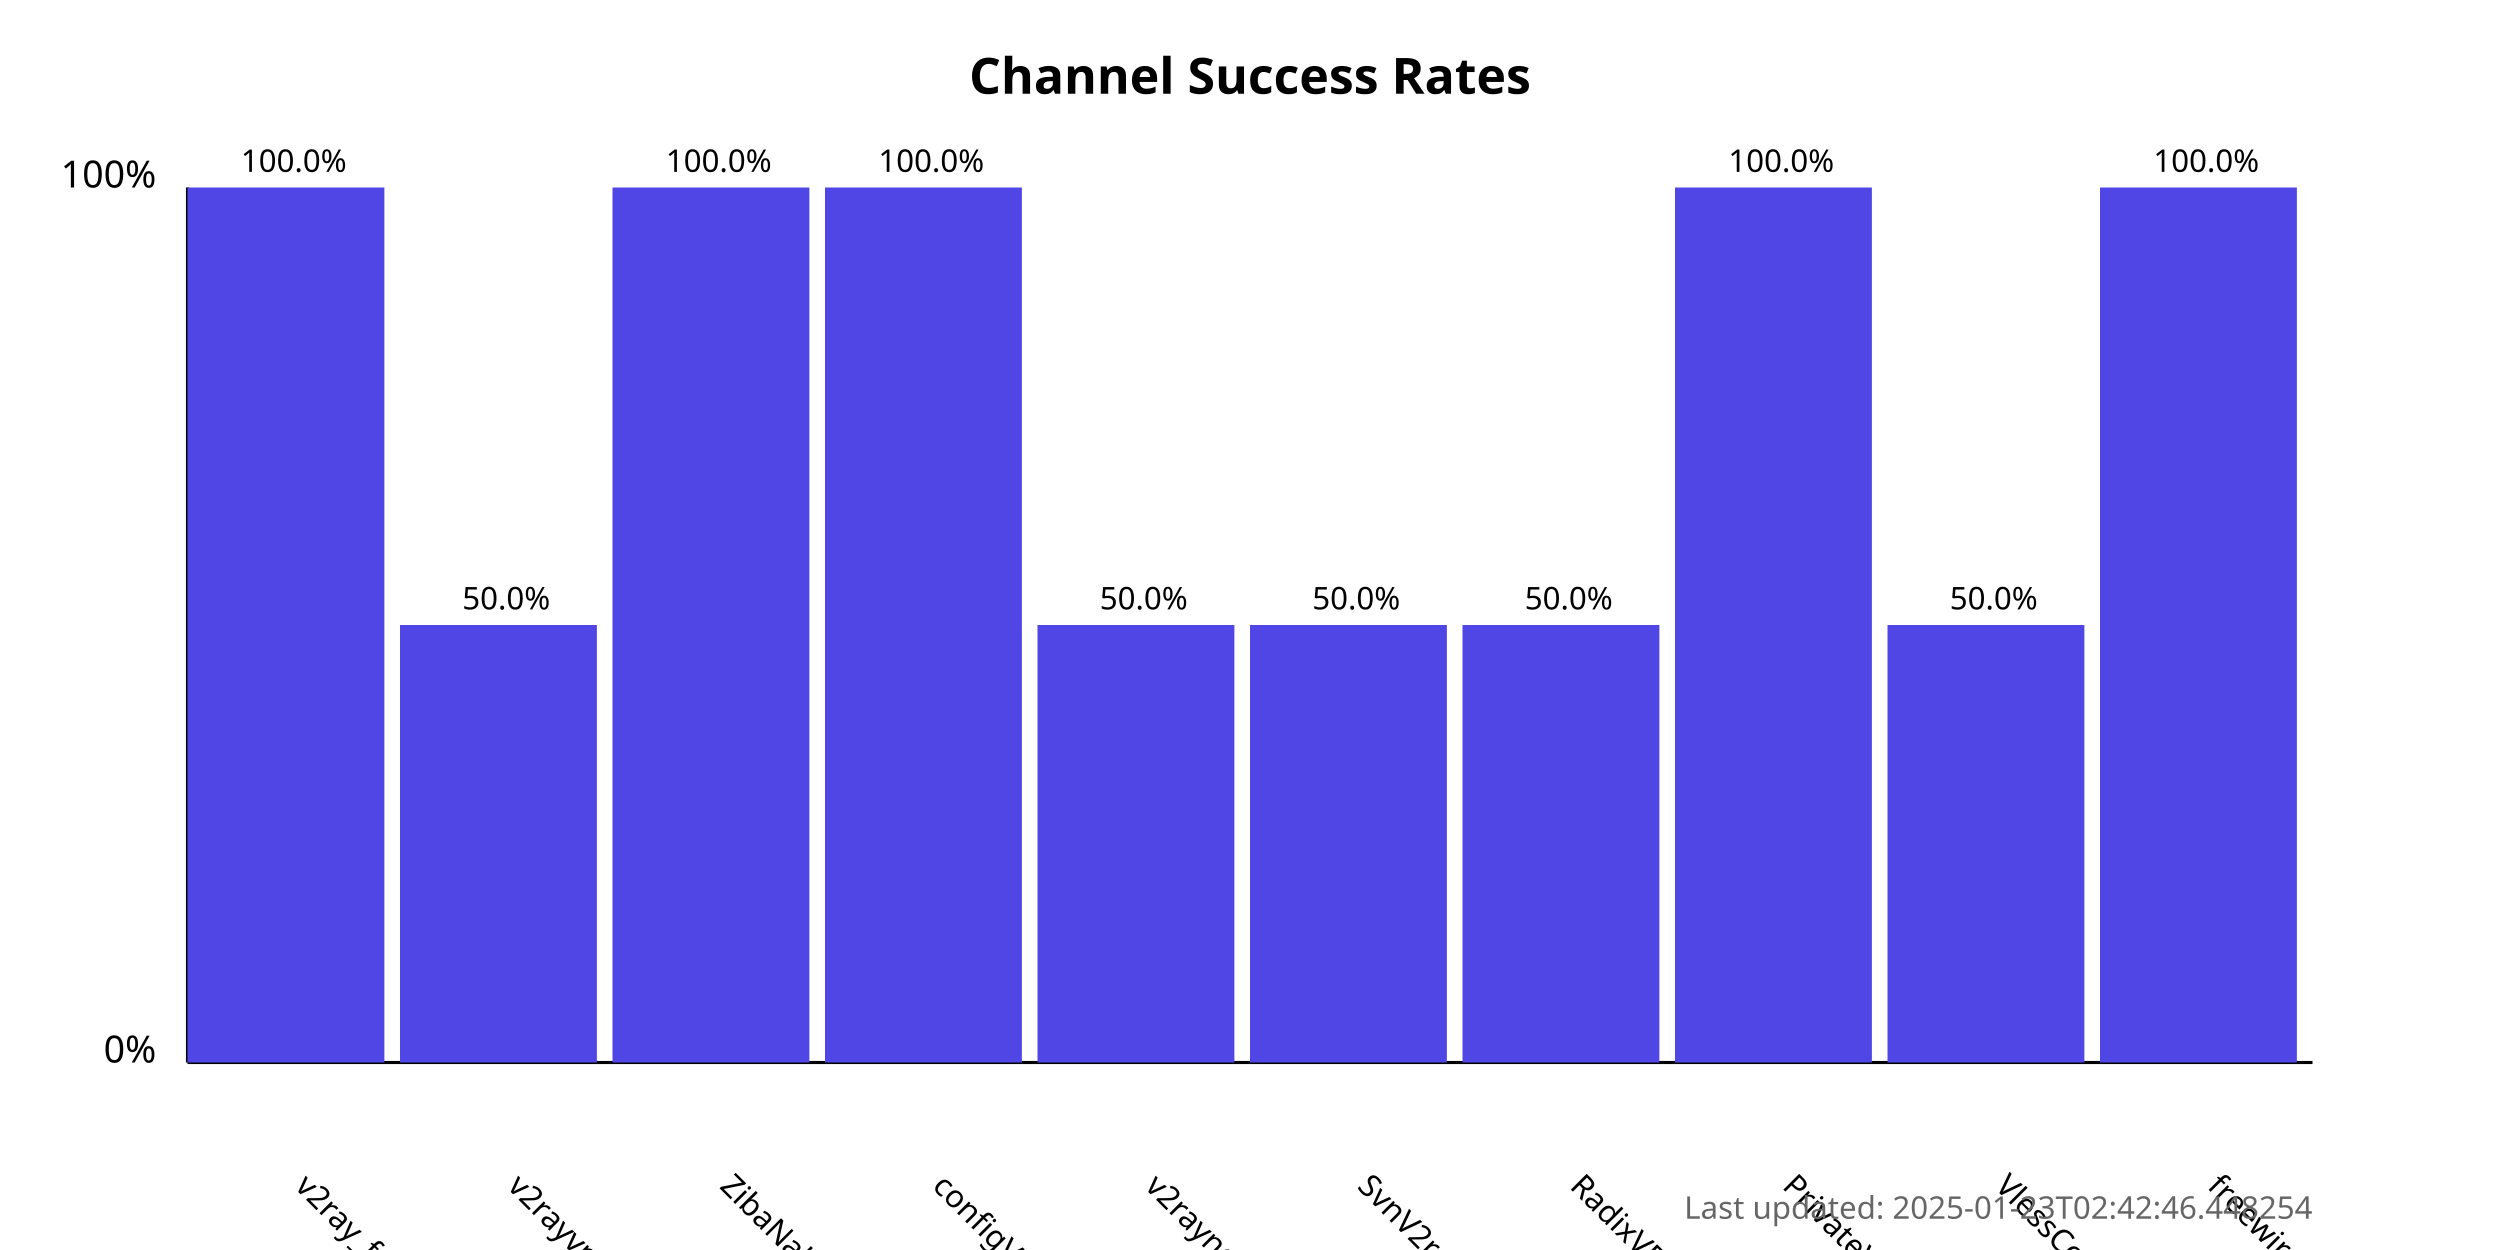
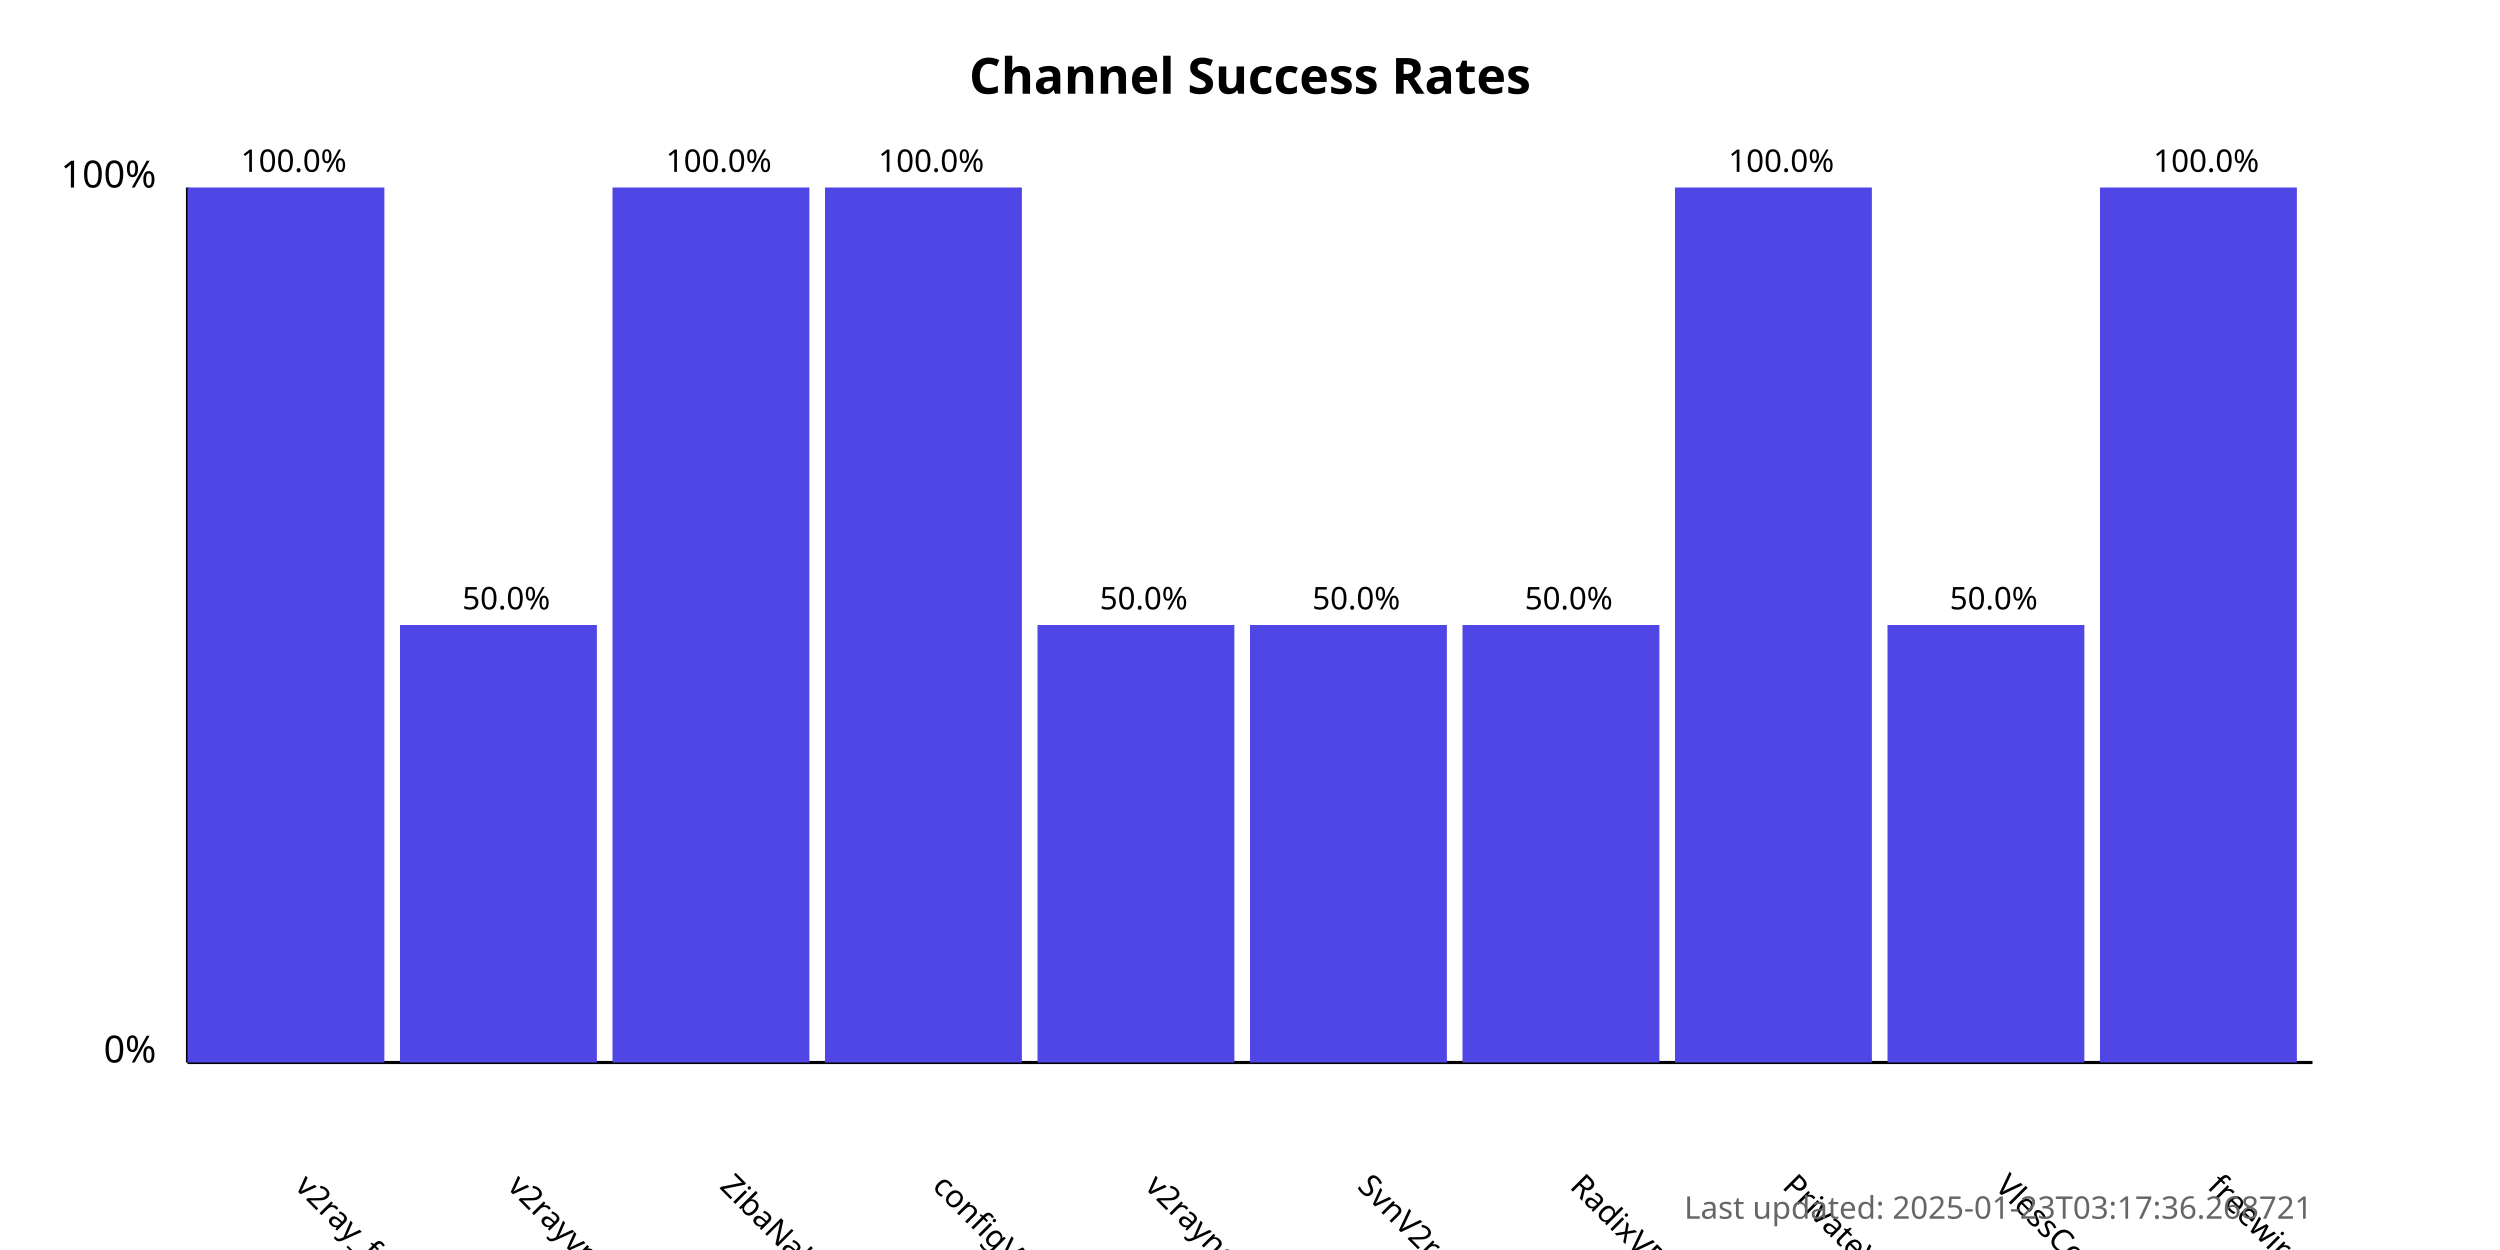
<svg xmlns="http://www.w3.org/2000/svg" width="800" height="400">
  <style>
            .chart-title { font: bold 16px sans-serif; }
            .axis-label { font: 12px sans-serif; }
            .tick-label { font: 10px sans-serif; }
            .bar { fill: #4f46e5; }
            .bar:hover { fill: #6366f1; }
            .timestamp { font: 10px sans-serif; fill: #666; }
        </style>
  <text x="400.0" y="30" text-anchor="middle" class="chart-title">
            Channel Success Rates
        </text>
  <line x1="60" y1="340" x2="60" y2="60" stroke="black" stroke-width="1" />
  <line x1="60" y1="340" x2="740" y2="340" stroke="black" stroke-width="1" />
  <text x="50" y="340" text-anchor="end" class="axis-label">0%</text>
  <text x="50" y="60" text-anchor="end" class="axis-label">100%</text>
  <g>
    <rect x="60" y="60.0" width="63.0" height="280.0" class="bar" />
    <text x="94.0" y="380" transform="rotate(45, 94.0, 380)" text-anchor="start" class="tick-label">
                v2ray_free_conf
            </text>
    <text x="94.0" y="55.0" text-anchor="middle" class="tick-label">
                100.0%
            </text>
  </g>
  <g>
    <rect x="128.0" y="200.0" width="63.0" height="140.0" class="bar" />
    <text x="162.0" y="380" transform="rotate(45, 162.0, 380)" text-anchor="start" class="tick-label">
                v2rayvpno
            </text>
    <text x="162.0" y="195.0" text-anchor="middle" class="tick-label">
                50.0%
            </text>
  </g>
  <g>
    <rect x="196.0" y="60.0" width="63.0" height="280.0" class="bar" />
    <text x="230.0" y="380" transform="rotate(45, 230.0, 380)" text-anchor="start" class="tick-label">
                ZibaNabz
            </text>
    <text x="230.0" y="55.0" text-anchor="middle" class="tick-label">
                100.0%
            </text>
  </g>
  <g>
    <rect x="264.0" y="60.0" width="63.0" height="280.0" class="bar" />
    <text x="298.0" y="380" transform="rotate(45, 298.0, 380)" text-anchor="start" class="tick-label">
                configV2rayForFree
            </text>
    <text x="298.0" y="55.0" text-anchor="middle" class="tick-label">
                100.0%
            </text>
  </g>
  <g>
    <rect x="332.0" y="200.0" width="63.0" height="140.0" class="bar" />
    <text x="366.0" y="380" transform="rotate(45, 366.0, 380)" text-anchor="start" class="tick-label">
                v2rayngvpn
            </text>
    <text x="366.0" y="195.0" text-anchor="middle" class="tick-label">
                50.0%
            </text>
  </g>
  <g>
    <rect x="400.0" y="200.0" width="63.0" height="140.0" class="bar" />
    <text x="434.0" y="380" transform="rotate(45, 434.0, 380)" text-anchor="start" class="tick-label">
                SvnV2ray
            </text>
    <text x="434.0" y="195.0" text-anchor="middle" class="tick-label">
                50.0%
            </text>
  </g>
  <g>
    <rect x="468.0" y="200.0" width="63.0" height="140.0" class="bar" />
    <text x="502.0" y="380" transform="rotate(45, 502.0, 380)" text-anchor="start" class="tick-label">
                RadixVPN
            </text>
    <text x="502.0" y="195.0" text-anchor="middle" class="tick-label">
                50.0%
            </text>
  </g>
  <g>
    <rect x="536.0" y="60.0" width="63.0" height="280.0" class="bar" />
    <text x="570.0" y="380" transform="rotate(45, 570.0, 380)" text-anchor="start" class="tick-label">
                PrivateVPNs
            </text>
    <text x="570.0" y="55.0" text-anchor="middle" class="tick-label">
                100.0%
            </text>
  </g>
  <g>
    <rect x="604.0" y="200.0" width="63.0" height="140.0" class="bar" />
    <text x="638.0" y="380" transform="rotate(45, 638.0, 380)" text-anchor="start" class="tick-label">
                VlessConfig
            </text>
    <text x="638.0" y="195.0" text-anchor="middle" class="tick-label">
                50.0%
            </text>
  </g>
  <g>
    <rect x="672.0" y="60.0" width="63.0" height="280.0" class="bar" />
    <text x="706.0" y="380" transform="rotate(45, 706.0, 380)" text-anchor="start" class="tick-label">
                freewireguard
            </text>
    <text x="706.0" y="55.0" text-anchor="middle" class="tick-label">
                100.0%
            </text>
  </g>
  <text x="740" y="390" text-anchor="end" class="timestamp">
-             Last updated: 2025-01-23T02:42:46.448254
+             Last updated: 2025-01-23T03:17:36.268721
        </text>
</svg>
